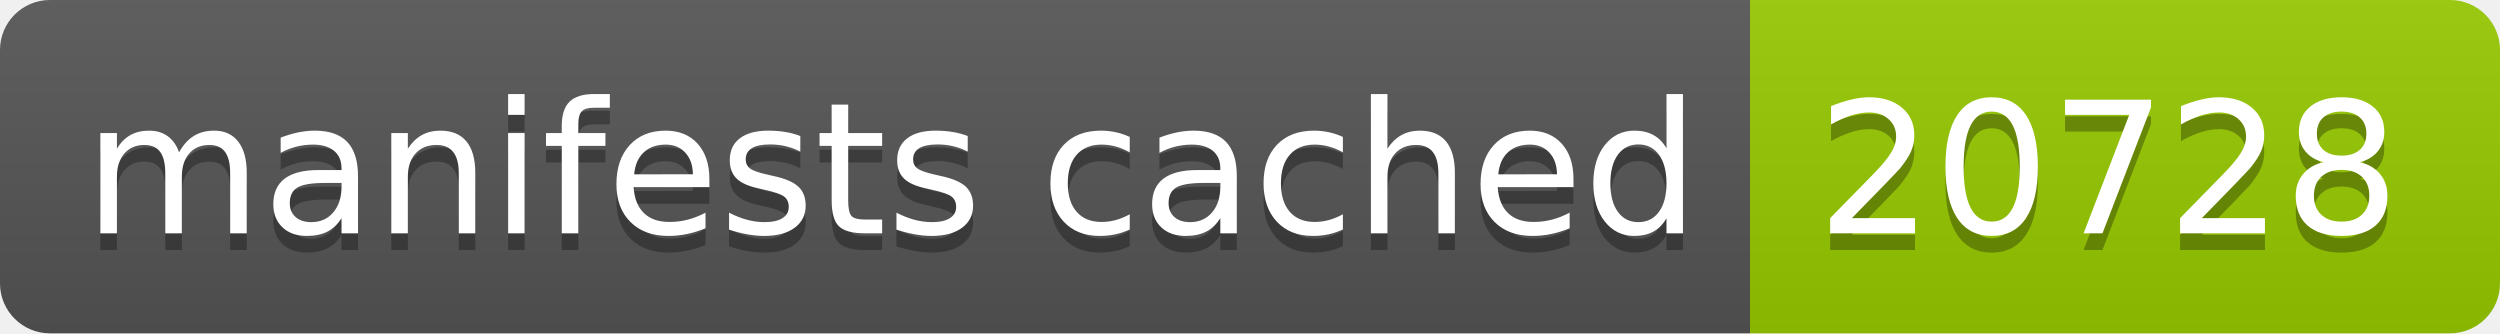
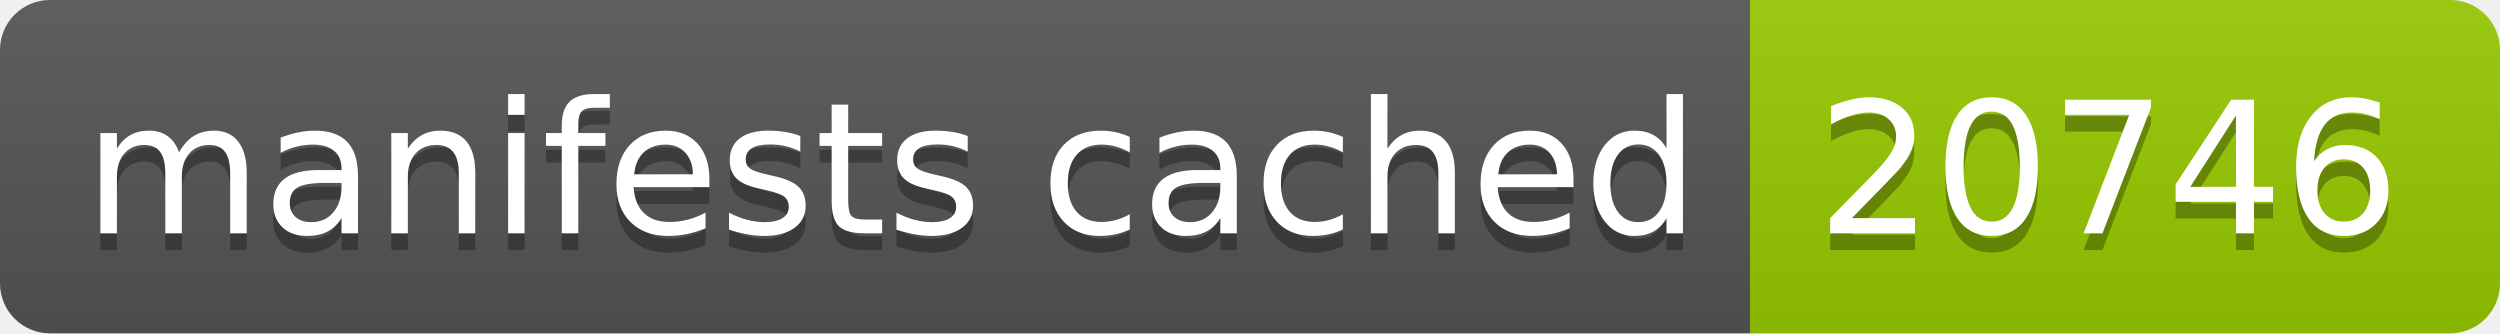
- <svg xmlns="http://www.w3.org/2000/svg" width="150" height="20" role="img" aria-label="manifests cached: 20728">
+ <svg xmlns="http://www.w3.org/2000/svg" width="150" height="20" role="img" aria-label="manifests cached: 20746">
  <linearGradient id="s" x2="0" y2="100%">
    <stop offset="0" stop-color="#bbb" stop-opacity=".1" />
    <stop offset="1" stop-opacity=".1" />
  </linearGradient>
  <clipPath id="r">
    <rect width="150" height="20" rx="3" fill="#fff" />
  </clipPath>
  <g clip-path="url(#r)">
    <rect width="105" height="20" fill="#555" />
    <rect x="105" width="45" height="20" fill="#97ca00" />
    <rect width="150" height="20" fill="url(#s)" />
  </g>
  <g fill="#fff" text-anchor="middle" font-family="Verdana,Geneva,DejaVu Sans,sans-serif" text-rendering="geometricPrecision" font-size="110">
    <text aria-hidden="true" x="535" y="150" fill="#010101" fill-opacity=".3" transform="scale(.1)" textLength="950">manifests cached</text>
    <text x="535" y="140" transform="scale(.1)" fill="#fff" textLength="950">manifests cached</text>
-     <text aria-hidden="true" x="1265" y="150" fill="#010101" fill-opacity=".3" transform="scale(.1)" textLength="350">20728</text>
-     <text x="1265" y="140" transform="scale(.1)" fill="#fff" textLength="350">20728</text>
+     <text aria-hidden="true" x="1265" y="150" fill="#010101" fill-opacity=".3" transform="scale(.1)" textLength="350">20746</text>
+     <text x="1265" y="140" transform="scale(.1)" fill="#fff" textLength="350">20746</text>
  </g>
</svg>
